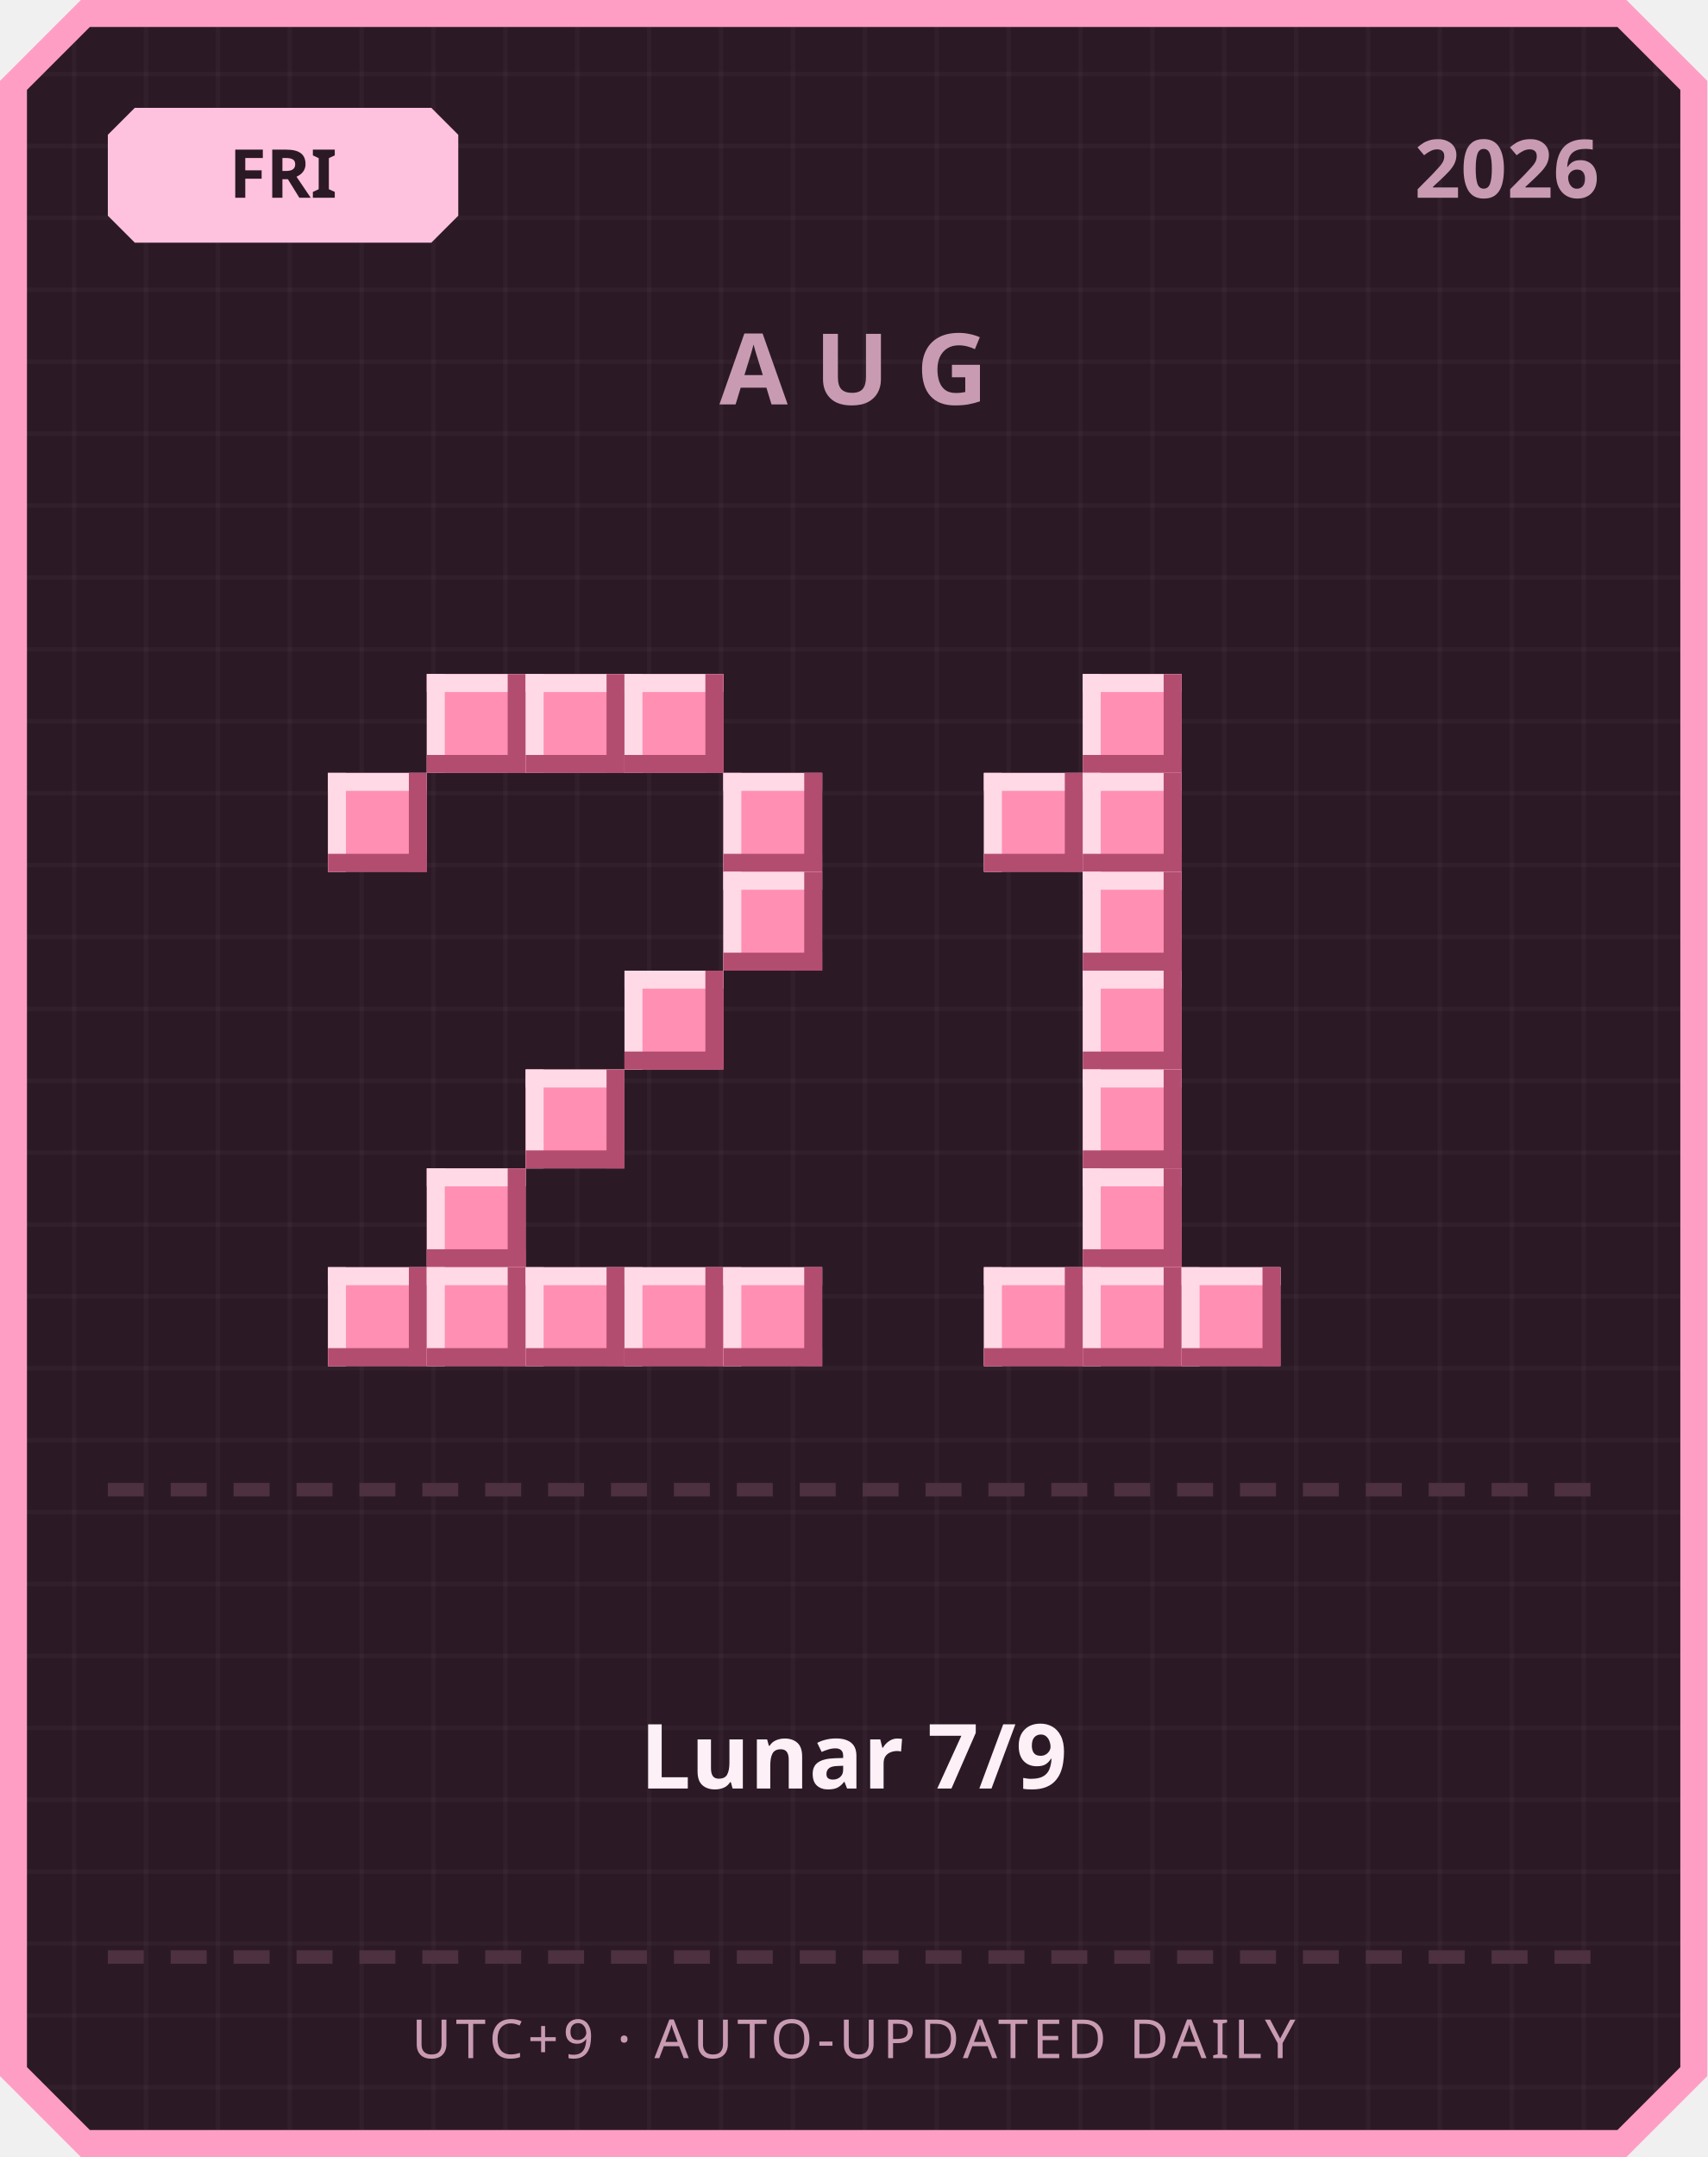
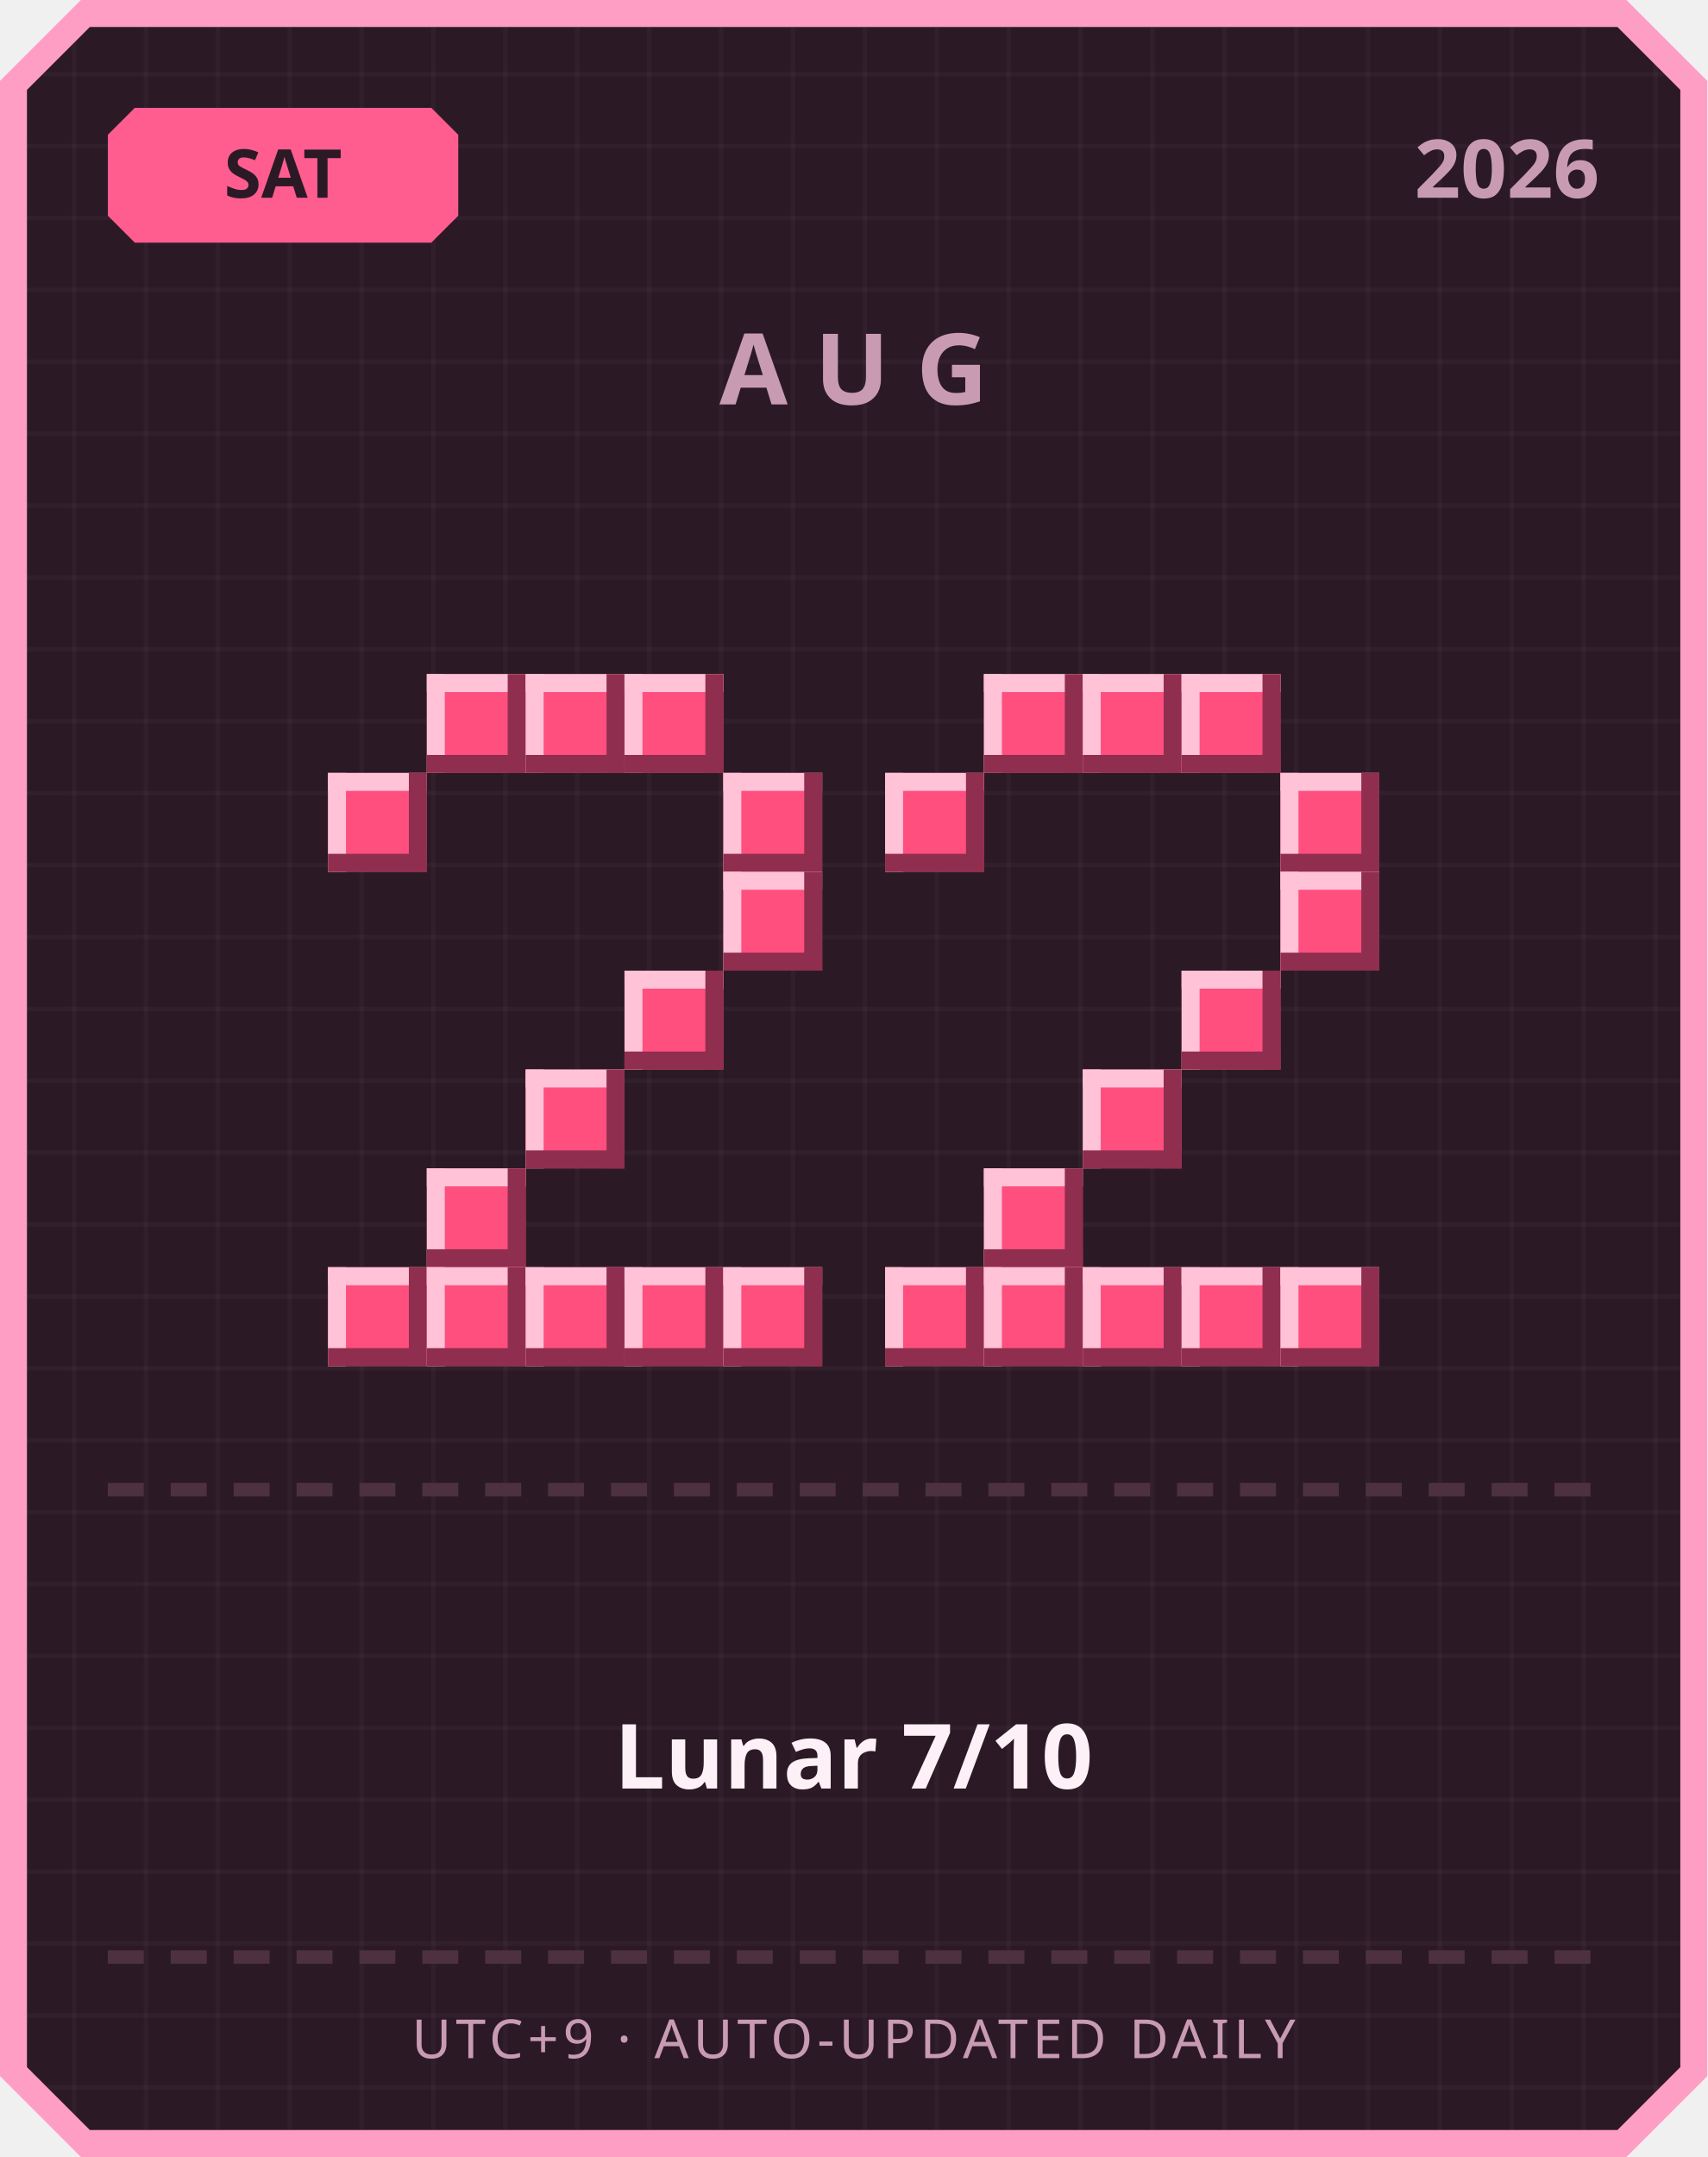
<svg xmlns="http://www.w3.org/2000/svg" width="380" height="480" viewBox="0 0 380 480">
  <defs>
    <pattern id="grid" width="16" height="16" patternUnits="userSpaceOnUse">
      <rect width="16" height="16" fill="#2b1a26" />
      <rect width="1" height="16" fill="#ffffff" opacity="0.03" />
      <rect width="16" height="1" fill="#ffffff" opacity="0.03" />
    </pattern>
  </defs>
  <path d="M 18,0 L 362,0 L 380,18 L 380,462 L 362,480 L 18,480 L 0,462 L 0,18 Z" fill="#ff9ec4" />
  <path d="M 20,6 L 360,6 L 374,20 L 374,460 L 360,474 L 20,474 L 6,460 L 6,20 Z" fill="url(#grid)" />
-   <path d="M 30,24 L 96,24 L 102,30 L 102,48 L 96,54 L 30,54 L 24,48 L 24,30 Z" fill="#ffc2de" />
-   <text x="63" y="44" text-anchor="middle" font-family="'Segoe UI', sans-serif" font-size="15" font-weight="700" fill="#2b1a26">FRI</text>
+   <path d="M 30,24 L 96,24 L 102,30 L 102,48 L 96,54 L 30,54 L 24,48 L 24,30 Z" fill="#ff5d8f" />
+   <text x="63" y="44" text-anchor="middle" font-family="'Segoe UI', sans-serif" font-size="15" font-weight="700" fill="#2b1a26">SAT</text>
  <text x="356" y="44" text-anchor="end" font-family="'Segoe UI', sans-serif" font-size="18" font-weight="700" fill="#c99bb3">2026</text>
  <text x="190" y="90" text-anchor="middle" font-family="'Segoe UI', sans-serif" font-size="22" font-weight="700" letter-spacing="6" fill="#c99bb3">AUG</text>
-   <rect x="95" y="150" width="22" height="22" fill="#ff8fb3" />
-   <rect x="95" y="150" width="22" height="4" fill="#ffd9e6" />
-   <rect x="95" y="150" width="4" height="22" fill="#ffd9e6" />
-   <rect x="95" y="168" width="22" height="4" fill="#b34d70" />
-   <rect x="113" y="150" width="4" height="22" fill="#b34d70" />
-   <rect x="117" y="150" width="22" height="22" fill="#ff8fb3" />
-   <rect x="117" y="150" width="22" height="4" fill="#ffd9e6" />
-   <rect x="117" y="150" width="4" height="22" fill="#ffd9e6" />
-   <rect x="117" y="168" width="22" height="4" fill="#b34d70" />
-   <rect x="135" y="150" width="4" height="22" fill="#b34d70" />
-   <rect x="139" y="150" width="22" height="22" fill="#ff8fb3" />
-   <rect x="139" y="150" width="22" height="4" fill="#ffd9e6" />
-   <rect x="139" y="150" width="4" height="22" fill="#ffd9e6" />
-   <rect x="139" y="168" width="22" height="4" fill="#b34d70" />
-   <rect x="157" y="150" width="4" height="22" fill="#b34d70" />
-   <rect x="73" y="172" width="22" height="22" fill="#ff8fb3" />
-   <rect x="73" y="172" width="22" height="4" fill="#ffd9e6" />
-   <rect x="73" y="172" width="4" height="22" fill="#ffd9e6" />
-   <rect x="73" y="190" width="22" height="4" fill="#b34d70" />
-   <rect x="91" y="172" width="4" height="22" fill="#b34d70" />
-   <rect x="161" y="172" width="22" height="22" fill="#ff8fb3" />
-   <rect x="161" y="172" width="22" height="4" fill="#ffd9e6" />
-   <rect x="161" y="172" width="4" height="22" fill="#ffd9e6" />
-   <rect x="161" y="190" width="22" height="4" fill="#b34d70" />
-   <rect x="179" y="172" width="4" height="22" fill="#b34d70" />
-   <rect x="161" y="194" width="22" height="22" fill="#ff8fb3" />
-   <rect x="161" y="194" width="22" height="4" fill="#ffd9e6" />
-   <rect x="161" y="194" width="4" height="22" fill="#ffd9e6" />
-   <rect x="161" y="212" width="22" height="4" fill="#b34d70" />
-   <rect x="179" y="194" width="4" height="22" fill="#b34d70" />
-   <rect x="139" y="216" width="22" height="22" fill="#ff8fb3" />
-   <rect x="139" y="216" width="22" height="4" fill="#ffd9e6" />
-   <rect x="139" y="216" width="4" height="22" fill="#ffd9e6" />
-   <rect x="139" y="234" width="22" height="4" fill="#b34d70" />
-   <rect x="157" y="216" width="4" height="22" fill="#b34d70" />
-   <rect x="117" y="238" width="22" height="22" fill="#ff8fb3" />
-   <rect x="117" y="238" width="22" height="4" fill="#ffd9e6" />
-   <rect x="117" y="238" width="4" height="22" fill="#ffd9e6" />
-   <rect x="117" y="256" width="22" height="4" fill="#b34d70" />
-   <rect x="135" y="238" width="4" height="22" fill="#b34d70" />
-   <rect x="95" y="260" width="22" height="22" fill="#ff8fb3" />
-   <rect x="95" y="260" width="22" height="4" fill="#ffd9e6" />
-   <rect x="95" y="260" width="4" height="22" fill="#ffd9e6" />
-   <rect x="95" y="278" width="22" height="4" fill="#b34d70" />
-   <rect x="113" y="260" width="4" height="22" fill="#b34d70" />
-   <rect x="73" y="282" width="22" height="22" fill="#ff8fb3" />
-   <rect x="73" y="282" width="22" height="4" fill="#ffd9e6" />
-   <rect x="73" y="282" width="4" height="22" fill="#ffd9e6" />
-   <rect x="73" y="300" width="22" height="4" fill="#b34d70" />
-   <rect x="91" y="282" width="4" height="22" fill="#b34d70" />
-   <rect x="95" y="282" width="22" height="22" fill="#ff8fb3" />
-   <rect x="95" y="282" width="22" height="4" fill="#ffd9e6" />
-   <rect x="95" y="282" width="4" height="22" fill="#ffd9e6" />
-   <rect x="95" y="300" width="22" height="4" fill="#b34d70" />
-   <rect x="113" y="282" width="4" height="22" fill="#b34d70" />
-   <rect x="117" y="282" width="22" height="22" fill="#ff8fb3" />
-   <rect x="117" y="282" width="22" height="4" fill="#ffd9e6" />
-   <rect x="117" y="282" width="4" height="22" fill="#ffd9e6" />
-   <rect x="117" y="300" width="22" height="4" fill="#b34d70" />
-   <rect x="135" y="282" width="4" height="22" fill="#b34d70" />
-   <rect x="139" y="282" width="22" height="22" fill="#ff8fb3" />
-   <rect x="139" y="282" width="22" height="4" fill="#ffd9e6" />
-   <rect x="139" y="282" width="4" height="22" fill="#ffd9e6" />
-   <rect x="139" y="300" width="22" height="4" fill="#b34d70" />
-   <rect x="157" y="282" width="4" height="22" fill="#b34d70" />
-   <rect x="161" y="282" width="22" height="22" fill="#ff8fb3" />
-   <rect x="161" y="282" width="22" height="4" fill="#ffd9e6" />
-   <rect x="161" y="282" width="4" height="22" fill="#ffd9e6" />
-   <rect x="161" y="300" width="22" height="4" fill="#b34d70" />
-   <rect x="179" y="282" width="4" height="22" fill="#b34d70" />
-   <rect x="241" y="150" width="22" height="22" fill="#ff8fb3" />
-   <rect x="241" y="150" width="22" height="4" fill="#ffd9e6" />
-   <rect x="241" y="150" width="4" height="22" fill="#ffd9e6" />
-   <rect x="241" y="168" width="22" height="4" fill="#b34d70" />
-   <rect x="259" y="150" width="4" height="22" fill="#b34d70" />
-   <rect x="219" y="172" width="22" height="22" fill="#ff8fb3" />
-   <rect x="219" y="172" width="22" height="4" fill="#ffd9e6" />
-   <rect x="219" y="172" width="4" height="22" fill="#ffd9e6" />
-   <rect x="219" y="190" width="22" height="4" fill="#b34d70" />
-   <rect x="237" y="172" width="4" height="22" fill="#b34d70" />
-   <rect x="241" y="172" width="22" height="22" fill="#ff8fb3" />
-   <rect x="241" y="172" width="22" height="4" fill="#ffd9e6" />
-   <rect x="241" y="172" width="4" height="22" fill="#ffd9e6" />
-   <rect x="241" y="190" width="22" height="4" fill="#b34d70" />
-   <rect x="259" y="172" width="4" height="22" fill="#b34d70" />
-   <rect x="241" y="194" width="22" height="22" fill="#ff8fb3" />
-   <rect x="241" y="194" width="22" height="4" fill="#ffd9e6" />
-   <rect x="241" y="194" width="4" height="22" fill="#ffd9e6" />
-   <rect x="241" y="212" width="22" height="4" fill="#b34d70" />
-   <rect x="259" y="194" width="4" height="22" fill="#b34d70" />
-   <rect x="241" y="216" width="22" height="22" fill="#ff8fb3" />
-   <rect x="241" y="216" width="22" height="4" fill="#ffd9e6" />
-   <rect x="241" y="216" width="4" height="22" fill="#ffd9e6" />
-   <rect x="241" y="234" width="22" height="4" fill="#b34d70" />
-   <rect x="259" y="216" width="4" height="22" fill="#b34d70" />
-   <rect x="241" y="238" width="22" height="22" fill="#ff8fb3" />
-   <rect x="241" y="238" width="22" height="4" fill="#ffd9e6" />
-   <rect x="241" y="238" width="4" height="22" fill="#ffd9e6" />
-   <rect x="241" y="256" width="22" height="4" fill="#b34d70" />
-   <rect x="259" y="238" width="4" height="22" fill="#b34d70" />
-   <rect x="241" y="260" width="22" height="22" fill="#ff8fb3" />
-   <rect x="241" y="260" width="22" height="4" fill="#ffd9e6" />
-   <rect x="241" y="260" width="4" height="22" fill="#ffd9e6" />
-   <rect x="241" y="278" width="22" height="4" fill="#b34d70" />
-   <rect x="259" y="260" width="4" height="22" fill="#b34d70" />
-   <rect x="219" y="282" width="22" height="22" fill="#ff8fb3" />
-   <rect x="219" y="282" width="22" height="4" fill="#ffd9e6" />
-   <rect x="219" y="282" width="4" height="22" fill="#ffd9e6" />
-   <rect x="219" y="300" width="22" height="4" fill="#b34d70" />
-   <rect x="237" y="282" width="4" height="22" fill="#b34d70" />
-   <rect x="241" y="282" width="22" height="22" fill="#ff8fb3" />
-   <rect x="241" y="282" width="22" height="4" fill="#ffd9e6" />
-   <rect x="241" y="282" width="4" height="22" fill="#ffd9e6" />
-   <rect x="241" y="300" width="22" height="4" fill="#b34d70" />
-   <rect x="259" y="282" width="4" height="22" fill="#b34d70" />
-   <rect x="263" y="282" width="22" height="22" fill="#ff8fb3" />
-   <rect x="263" y="282" width="22" height="4" fill="#ffd9e6" />
-   <rect x="263" y="282" width="4" height="22" fill="#ffd9e6" />
-   <rect x="263" y="300" width="22" height="4" fill="#b34d70" />
-   <rect x="281" y="282" width="4" height="22" fill="#b34d70" />
+   <rect x="95" y="150" width="22" height="22" fill="#ff4f7e" />
+   <rect x="95" y="150" width="22" height="4" fill="#ffc2d6" />
+   <rect x="95" y="150" width="4" height="22" fill="#ffc2d6" />
+   <rect x="95" y="168" width="22" height="4" fill="#8f2e4e" />
+   <rect x="113" y="150" width="4" height="22" fill="#8f2e4e" />
+   <rect x="117" y="150" width="22" height="22" fill="#ff4f7e" />
+   <rect x="117" y="150" width="22" height="4" fill="#ffc2d6" />
+   <rect x="117" y="150" width="4" height="22" fill="#ffc2d6" />
+   <rect x="117" y="168" width="22" height="4" fill="#8f2e4e" />
+   <rect x="135" y="150" width="4" height="22" fill="#8f2e4e" />
+   <rect x="139" y="150" width="22" height="22" fill="#ff4f7e" />
+   <rect x="139" y="150" width="22" height="4" fill="#ffc2d6" />
+   <rect x="139" y="150" width="4" height="22" fill="#ffc2d6" />
+   <rect x="139" y="168" width="22" height="4" fill="#8f2e4e" />
+   <rect x="157" y="150" width="4" height="22" fill="#8f2e4e" />
+   <rect x="73" y="172" width="22" height="22" fill="#ff4f7e" />
+   <rect x="73" y="172" width="22" height="4" fill="#ffc2d6" />
+   <rect x="73" y="172" width="4" height="22" fill="#ffc2d6" />
+   <rect x="73" y="190" width="22" height="4" fill="#8f2e4e" />
+   <rect x="91" y="172" width="4" height="22" fill="#8f2e4e" />
+   <rect x="161" y="172" width="22" height="22" fill="#ff4f7e" />
+   <rect x="161" y="172" width="22" height="4" fill="#ffc2d6" />
+   <rect x="161" y="172" width="4" height="22" fill="#ffc2d6" />
+   <rect x="161" y="190" width="22" height="4" fill="#8f2e4e" />
+   <rect x="179" y="172" width="4" height="22" fill="#8f2e4e" />
+   <rect x="161" y="194" width="22" height="22" fill="#ff4f7e" />
+   <rect x="161" y="194" width="22" height="4" fill="#ffc2d6" />
+   <rect x="161" y="194" width="4" height="22" fill="#ffc2d6" />
+   <rect x="161" y="212" width="22" height="4" fill="#8f2e4e" />
+   <rect x="179" y="194" width="4" height="22" fill="#8f2e4e" />
+   <rect x="139" y="216" width="22" height="22" fill="#ff4f7e" />
+   <rect x="139" y="216" width="22" height="4" fill="#ffc2d6" />
+   <rect x="139" y="216" width="4" height="22" fill="#ffc2d6" />
+   <rect x="139" y="234" width="22" height="4" fill="#8f2e4e" />
+   <rect x="157" y="216" width="4" height="22" fill="#8f2e4e" />
+   <rect x="117" y="238" width="22" height="22" fill="#ff4f7e" />
+   <rect x="117" y="238" width="22" height="4" fill="#ffc2d6" />
+   <rect x="117" y="238" width="4" height="22" fill="#ffc2d6" />
+   <rect x="117" y="256" width="22" height="4" fill="#8f2e4e" />
+   <rect x="135" y="238" width="4" height="22" fill="#8f2e4e" />
+   <rect x="95" y="260" width="22" height="22" fill="#ff4f7e" />
+   <rect x="95" y="260" width="22" height="4" fill="#ffc2d6" />
+   <rect x="95" y="260" width="4" height="22" fill="#ffc2d6" />
+   <rect x="95" y="278" width="22" height="4" fill="#8f2e4e" />
+   <rect x="113" y="260" width="4" height="22" fill="#8f2e4e" />
+   <rect x="73" y="282" width="22" height="22" fill="#ff4f7e" />
+   <rect x="73" y="282" width="22" height="4" fill="#ffc2d6" />
+   <rect x="73" y="282" width="4" height="22" fill="#ffc2d6" />
+   <rect x="73" y="300" width="22" height="4" fill="#8f2e4e" />
+   <rect x="91" y="282" width="4" height="22" fill="#8f2e4e" />
+   <rect x="95" y="282" width="22" height="22" fill="#ff4f7e" />
+   <rect x="95" y="282" width="22" height="4" fill="#ffc2d6" />
+   <rect x="95" y="282" width="4" height="22" fill="#ffc2d6" />
+   <rect x="95" y="300" width="22" height="4" fill="#8f2e4e" />
+   <rect x="113" y="282" width="4" height="22" fill="#8f2e4e" />
+   <rect x="117" y="282" width="22" height="22" fill="#ff4f7e" />
+   <rect x="117" y="282" width="22" height="4" fill="#ffc2d6" />
+   <rect x="117" y="282" width="4" height="22" fill="#ffc2d6" />
+   <rect x="117" y="300" width="22" height="4" fill="#8f2e4e" />
+   <rect x="135" y="282" width="4" height="22" fill="#8f2e4e" />
+   <rect x="139" y="282" width="22" height="22" fill="#ff4f7e" />
+   <rect x="139" y="282" width="22" height="4" fill="#ffc2d6" />
+   <rect x="139" y="282" width="4" height="22" fill="#ffc2d6" />
+   <rect x="139" y="300" width="22" height="4" fill="#8f2e4e" />
+   <rect x="157" y="282" width="4" height="22" fill="#8f2e4e" />
+   <rect x="161" y="282" width="22" height="22" fill="#ff4f7e" />
+   <rect x="161" y="282" width="22" height="4" fill="#ffc2d6" />
+   <rect x="161" y="282" width="4" height="22" fill="#ffc2d6" />
+   <rect x="161" y="300" width="22" height="4" fill="#8f2e4e" />
+   <rect x="179" y="282" width="4" height="22" fill="#8f2e4e" />
+   <rect x="219" y="150" width="22" height="22" fill="#ff4f7e" />
+   <rect x="219" y="150" width="22" height="4" fill="#ffc2d6" />
+   <rect x="219" y="150" width="4" height="22" fill="#ffc2d6" />
+   <rect x="219" y="168" width="22" height="4" fill="#8f2e4e" />
+   <rect x="237" y="150" width="4" height="22" fill="#8f2e4e" />
+   <rect x="241" y="150" width="22" height="22" fill="#ff4f7e" />
+   <rect x="241" y="150" width="22" height="4" fill="#ffc2d6" />
+   <rect x="241" y="150" width="4" height="22" fill="#ffc2d6" />
+   <rect x="241" y="168" width="22" height="4" fill="#8f2e4e" />
+   <rect x="259" y="150" width="4" height="22" fill="#8f2e4e" />
+   <rect x="263" y="150" width="22" height="22" fill="#ff4f7e" />
+   <rect x="263" y="150" width="22" height="4" fill="#ffc2d6" />
+   <rect x="263" y="150" width="4" height="22" fill="#ffc2d6" />
+   <rect x="263" y="168" width="22" height="4" fill="#8f2e4e" />
+   <rect x="281" y="150" width="4" height="22" fill="#8f2e4e" />
+   <rect x="197" y="172" width="22" height="22" fill="#ff4f7e" />
+   <rect x="197" y="172" width="22" height="4" fill="#ffc2d6" />
+   <rect x="197" y="172" width="4" height="22" fill="#ffc2d6" />
+   <rect x="197" y="190" width="22" height="4" fill="#8f2e4e" />
+   <rect x="215" y="172" width="4" height="22" fill="#8f2e4e" />
+   <rect x="285" y="172" width="22" height="22" fill="#ff4f7e" />
+   <rect x="285" y="172" width="22" height="4" fill="#ffc2d6" />
+   <rect x="285" y="172" width="4" height="22" fill="#ffc2d6" />
+   <rect x="285" y="190" width="22" height="4" fill="#8f2e4e" />
+   <rect x="303" y="172" width="4" height="22" fill="#8f2e4e" />
+   <rect x="285" y="194" width="22" height="22" fill="#ff4f7e" />
+   <rect x="285" y="194" width="22" height="4" fill="#ffc2d6" />
+   <rect x="285" y="194" width="4" height="22" fill="#ffc2d6" />
+   <rect x="285" y="212" width="22" height="4" fill="#8f2e4e" />
+   <rect x="303" y="194" width="4" height="22" fill="#8f2e4e" />
+   <rect x="263" y="216" width="22" height="22" fill="#ff4f7e" />
+   <rect x="263" y="216" width="22" height="4" fill="#ffc2d6" />
+   <rect x="263" y="216" width="4" height="22" fill="#ffc2d6" />
+   <rect x="263" y="234" width="22" height="4" fill="#8f2e4e" />
+   <rect x="281" y="216" width="4" height="22" fill="#8f2e4e" />
+   <rect x="241" y="238" width="22" height="22" fill="#ff4f7e" />
+   <rect x="241" y="238" width="22" height="4" fill="#ffc2d6" />
+   <rect x="241" y="238" width="4" height="22" fill="#ffc2d6" />
+   <rect x="241" y="256" width="22" height="4" fill="#8f2e4e" />
+   <rect x="259" y="238" width="4" height="22" fill="#8f2e4e" />
+   <rect x="219" y="260" width="22" height="22" fill="#ff4f7e" />
+   <rect x="219" y="260" width="22" height="4" fill="#ffc2d6" />
+   <rect x="219" y="260" width="4" height="22" fill="#ffc2d6" />
+   <rect x="219" y="278" width="22" height="4" fill="#8f2e4e" />
+   <rect x="237" y="260" width="4" height="22" fill="#8f2e4e" />
+   <rect x="197" y="282" width="22" height="22" fill="#ff4f7e" />
+   <rect x="197" y="282" width="22" height="4" fill="#ffc2d6" />
+   <rect x="197" y="282" width="4" height="22" fill="#ffc2d6" />
+   <rect x="197" y="300" width="22" height="4" fill="#8f2e4e" />
+   <rect x="215" y="282" width="4" height="22" fill="#8f2e4e" />
+   <rect x="219" y="282" width="22" height="22" fill="#ff4f7e" />
+   <rect x="219" y="282" width="22" height="4" fill="#ffc2d6" />
+   <rect x="219" y="282" width="4" height="22" fill="#ffc2d6" />
+   <rect x="219" y="300" width="22" height="4" fill="#8f2e4e" />
+   <rect x="237" y="282" width="4" height="22" fill="#8f2e4e" />
+   <rect x="241" y="282" width="22" height="22" fill="#ff4f7e" />
+   <rect x="241" y="282" width="22" height="4" fill="#ffc2d6" />
+   <rect x="241" y="282" width="4" height="22" fill="#ffc2d6" />
+   <rect x="241" y="300" width="22" height="4" fill="#8f2e4e" />
+   <rect x="259" y="282" width="4" height="22" fill="#8f2e4e" />
+   <rect x="263" y="282" width="22" height="22" fill="#ff4f7e" />
+   <rect x="263" y="282" width="22" height="4" fill="#ffc2d6" />
+   <rect x="263" y="282" width="4" height="22" fill="#ffc2d6" />
+   <rect x="263" y="300" width="22" height="4" fill="#8f2e4e" />
+   <rect x="281" y="282" width="4" height="22" fill="#8f2e4e" />
+   <rect x="285" y="282" width="22" height="22" fill="#ff4f7e" />
+   <rect x="285" y="282" width="22" height="4" fill="#ffc2d6" />
+   <rect x="285" y="282" width="4" height="22" fill="#ffc2d6" />
+   <rect x="285" y="300" width="22" height="4" fill="#8f2e4e" />
+   <rect x="303" y="282" width="4" height="22" fill="#8f2e4e" />
  <rect x="24" y="330" width="8" height="3" fill="#4d3140" />
  <rect x="38" y="330" width="8" height="3" fill="#4d3140" />
  <rect x="52" y="330" width="8" height="3" fill="#4d3140" />
  <rect x="66" y="330" width="8" height="3" fill="#4d3140" />
  <rect x="80" y="330" width="8" height="3" fill="#4d3140" />
  <rect x="94" y="330" width="8" height="3" fill="#4d3140" />
  <rect x="108" y="330" width="8" height="3" fill="#4d3140" />
  <rect x="122" y="330" width="8" height="3" fill="#4d3140" />
  <rect x="136" y="330" width="8" height="3" fill="#4d3140" />
  <rect x="150" y="330" width="8" height="3" fill="#4d3140" />
  <rect x="164" y="330" width="8" height="3" fill="#4d3140" />
  <rect x="178" y="330" width="8" height="3" fill="#4d3140" />
  <rect x="192" y="330" width="8" height="3" fill="#4d3140" />
  <rect x="206" y="330" width="8" height="3" fill="#4d3140" />
  <rect x="220" y="330" width="8" height="3" fill="#4d3140" />
  <rect x="234" y="330" width="8" height="3" fill="#4d3140" />
  <rect x="248" y="330" width="8" height="3" fill="#4d3140" />
  <rect x="262" y="330" width="8" height="3" fill="#4d3140" />
  <rect x="276" y="330" width="8" height="3" fill="#4d3140" />
  <rect x="290" y="330" width="8" height="3" fill="#4d3140" />
  <rect x="304" y="330" width="8" height="3" fill="#4d3140" />
  <rect x="318" y="330" width="8" height="3" fill="#4d3140" />
  <rect x="332" y="330" width="8" height="3" fill="#4d3140" />
  <rect x="346" y="330" width="8" height="3" fill="#4d3140" />
-   <text x="190" y="398" text-anchor="middle" font-family="'Segoe UI', 'Microsoft JhengHei', sans-serif" font-size="20" font-weight="700" fill="#fdf0f6">Lunar 7/9</text>
+   <text x="190" y="398" text-anchor="middle" font-family="'Segoe UI', 'Microsoft JhengHei', sans-serif" font-size="20" font-weight="700" fill="#fdf0f6">Lunar 7/10</text>
  <rect x="24" y="434" width="8" height="3" fill="#4d3140" />
  <rect x="38" y="434" width="8" height="3" fill="#4d3140" />
  <rect x="52" y="434" width="8" height="3" fill="#4d3140" />
  <rect x="66" y="434" width="8" height="3" fill="#4d3140" />
  <rect x="80" y="434" width="8" height="3" fill="#4d3140" />
  <rect x="94" y="434" width="8" height="3" fill="#4d3140" />
  <rect x="108" y="434" width="8" height="3" fill="#4d3140" />
  <rect x="122" y="434" width="8" height="3" fill="#4d3140" />
  <rect x="136" y="434" width="8" height="3" fill="#4d3140" />
  <rect x="150" y="434" width="8" height="3" fill="#4d3140" />
  <rect x="164" y="434" width="8" height="3" fill="#4d3140" />
  <rect x="178" y="434" width="8" height="3" fill="#4d3140" />
  <rect x="192" y="434" width="8" height="3" fill="#4d3140" />
  <rect x="206" y="434" width="8" height="3" fill="#4d3140" />
  <rect x="220" y="434" width="8" height="3" fill="#4d3140" />
  <rect x="234" y="434" width="8" height="3" fill="#4d3140" />
  <rect x="248" y="434" width="8" height="3" fill="#4d3140" />
  <rect x="262" y="434" width="8" height="3" fill="#4d3140" />
  <rect x="276" y="434" width="8" height="3" fill="#4d3140" />
  <rect x="290" y="434" width="8" height="3" fill="#4d3140" />
  <rect x="304" y="434" width="8" height="3" fill="#4d3140" />
  <rect x="318" y="434" width="8" height="3" fill="#4d3140" />
  <rect x="332" y="434" width="8" height="3" fill="#4d3140" />
  <rect x="346" y="434" width="8" height="3" fill="#4d3140" />
  <text x="190" y="458" text-anchor="middle" font-family="'Segoe UI', sans-serif" font-size="12" letter-spacing="1" fill="#c99bb3">UTC+9 · AUTO-UPDATED DAILY</text>
</svg>
